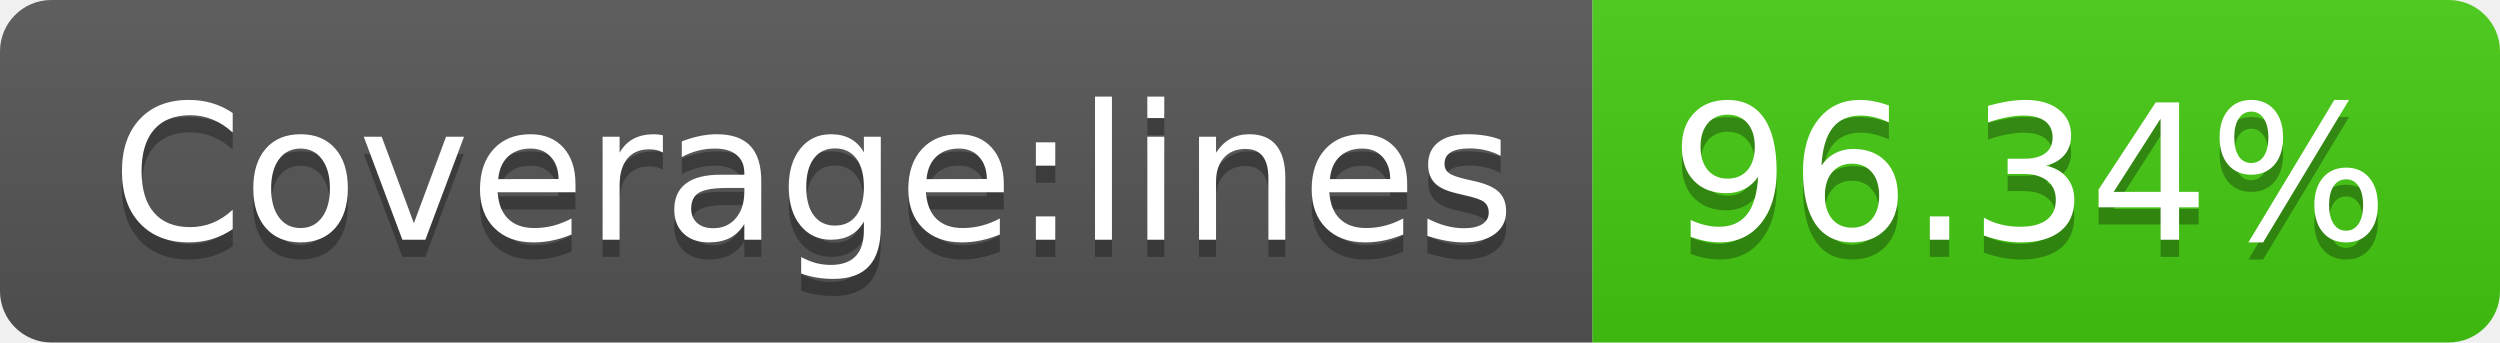
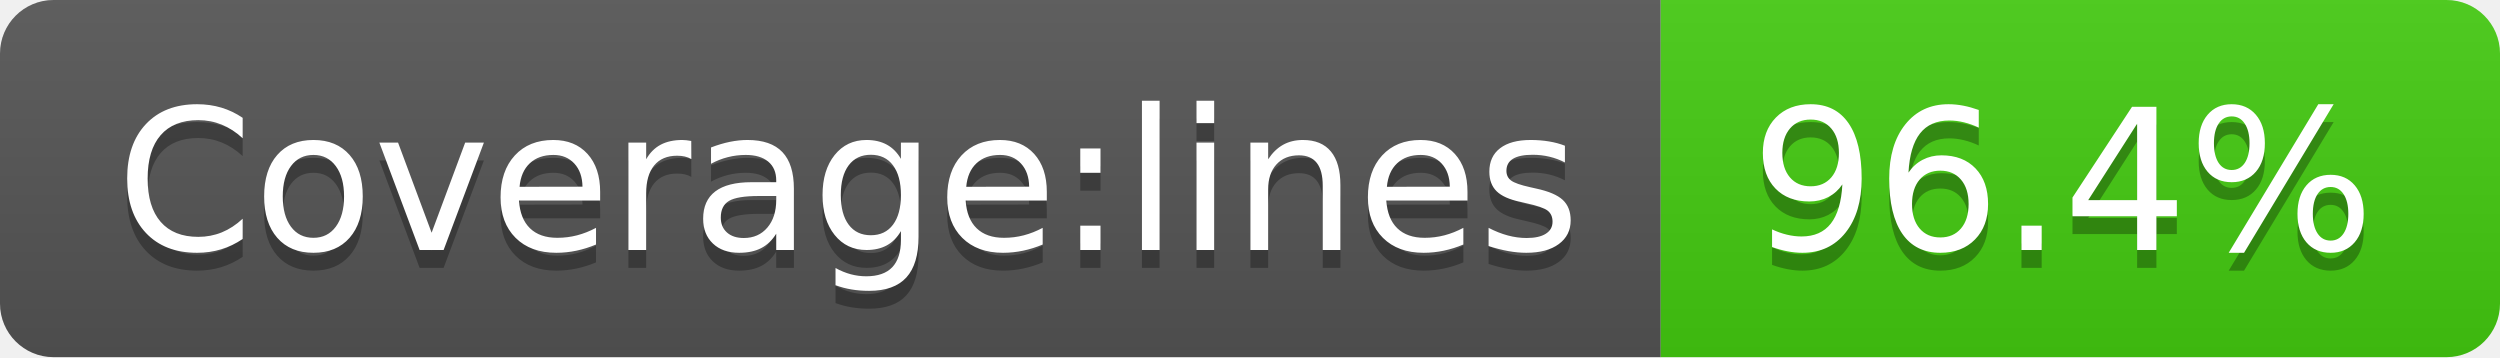
- <svg xmlns="http://www.w3.org/2000/svg" width="146" height="20" role="img" aria-label="Coverage:lines: 96.34%">
+ <svg xmlns="http://www.w3.org/2000/svg" width="140" height="20" role="img" aria-label="Coverage:lines: 96.4%">
  <linearGradient id="s" x2="0" y2="100%">
    <stop offset="0" stop-color="#bbb" stop-opacity=".1" />
    <stop offset="1" stop-opacity=".1" />
  </linearGradient>
  <clipPath id="r">
-     <rect width="146" height="20" rx="3" fill="#fff" />
+     <rect width="140" height="20" rx="3" fill="#fff" />
  </clipPath>
  <g clip-path="url(#r)">
    <rect width="93" height="20" fill="#555" />
-     <rect x="93" width="53" height="20" fill="#4c1" />
-     <rect width="146" height="20" fill="url(#s)" />
+     <rect x="93" width="47" height="20" fill="#4c1" />
+     <rect width="140" height="20" fill="url(#s)" />
  </g>
  <g fill="#fff" text-anchor="middle" font-family="Verdana,Geneva,DejaVu Sans,sans-serif" text-rendering="geometricPrecision" font-size="110">
    <text aria-hidden="true" x="475" y="150" fill="#010101" fill-opacity=".3" transform="scale(.1)" textLength="830">Coverage:lines</text>
    <text x="475" y="140" transform="scale(.1)" fill="#fff" textLength="830">Coverage:lines</text>
-     <text aria-hidden="true" x="1185" y="150" fill="#010101" fill-opacity=".3" transform="scale(.1)" textLength="430">96.34%</text>
-     <text x="1185" y="140" transform="scale(.1)" fill="#fff" textLength="430">96.34%</text>
+     <text aria-hidden="true" x="1155" y="150" fill="#010101" fill-opacity=".3" transform="scale(.1)" textLength="370">96.4%</text>
+     <text x="1155" y="140" transform="scale(.1)" fill="#fff" textLength="370">96.4%</text>
  </g>
</svg>
